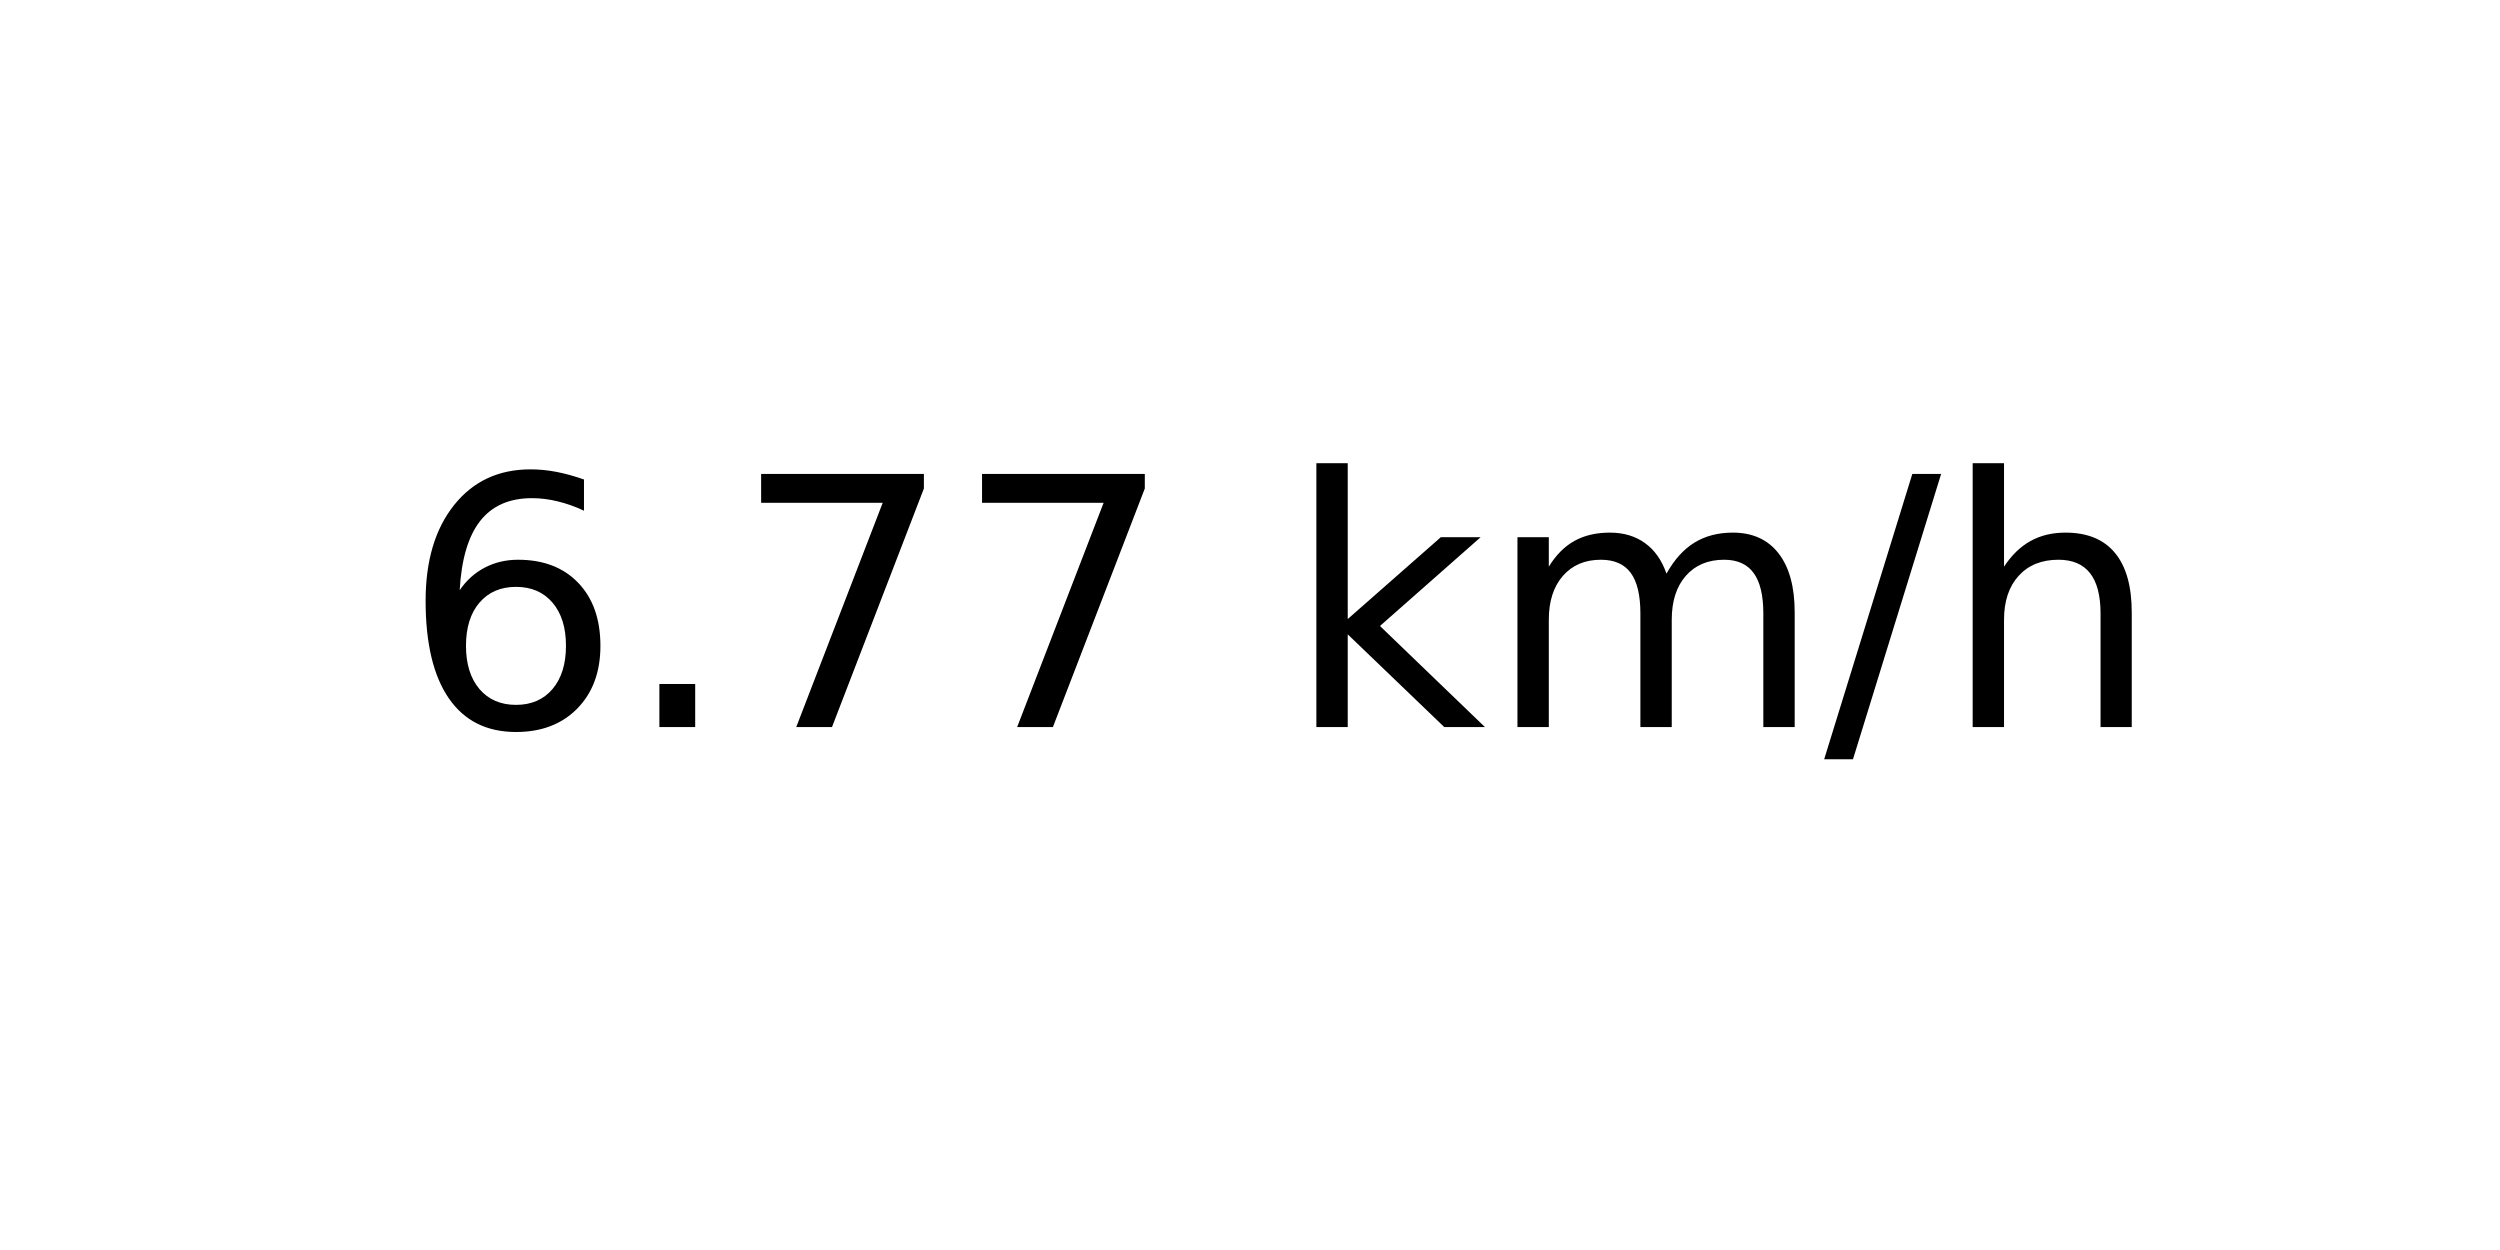
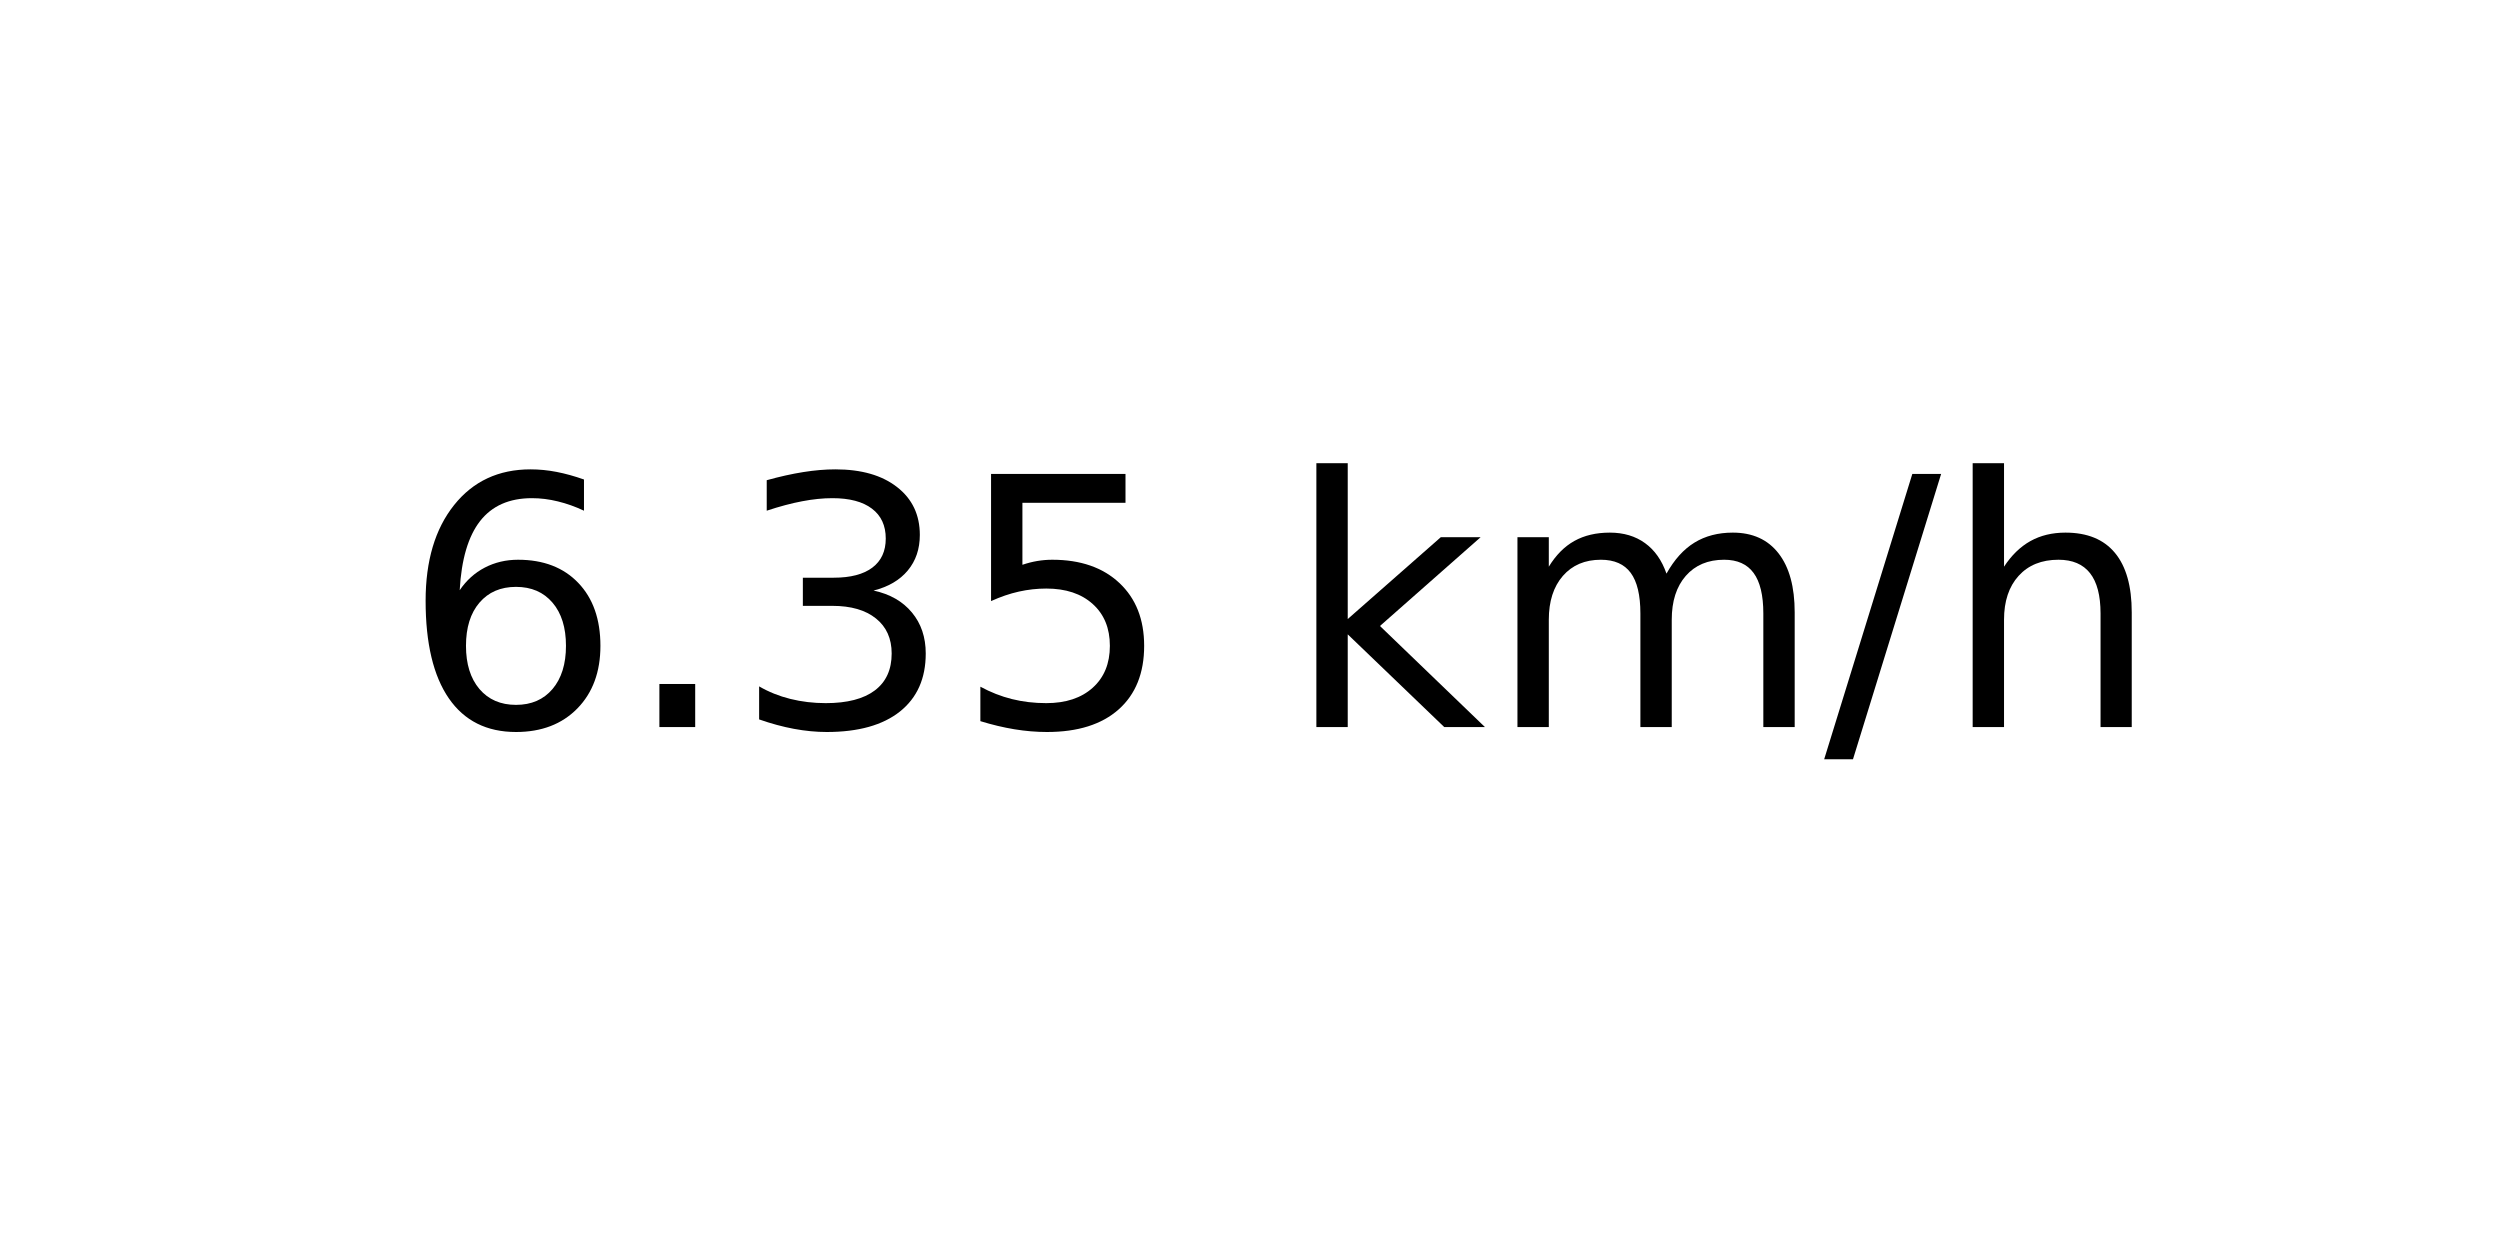
<svg xmlns="http://www.w3.org/2000/svg" xmlns:xlink="http://www.w3.org/1999/xlink" width="72pt" height="36pt" viewBox="0 0 72 36" version="1.1">
  <defs>
    <style type="text/css">*{stroke-linejoin: round; stroke-linecap: butt}</style>
  </defs>
  <g id="figure_1">
    <g id="axes_1">
      <g id="text_1">
        <g transform="translate(11.55937 20.93937) scale(0.1 -0.1)">
          <defs>
            <path id="DejaVuSans-36" d="M 2113 2584  Q 1688 2584 1439 2293  Q 1191 2003 1191 1497  Q 1191 994 1439 701  Q 1688 409 2113 409  Q 2538 409 2786 701  Q 3034 994 3034 1497  Q 3034 2003 2786 2293  Q 2538 2584 2113 2584  z M 3366 4563  L 3366 3988  Q 3128 4100 2886 4159  Q 2644 4219 2406 4219  Q 1781 4219 1451 3797  Q 1122 3375 1075 2522  Q 1259 2794 1537 2939  Q 1816 3084 2150 3084  Q 2853 3084 3261 2657  Q 3669 2231 3669 1497  Q 3669 778 3244 343  Q 2819 -91 2113 -91  Q 1303 -91 875 529  Q 447 1150 447 2328  Q 447 3434 972 4092  Q 1497 4750 2381 4750  Q 2619 4750 2861 4703  Q 3103 4656 3366 4563  z " transform="scale(0.015625)" />
            <path id="DejaVuSans-2e" d="M 684 794  L 1344 794  L 1344 0  L 684 0  L 684 794  z " transform="scale(0.015625)" />
-             <path id="DejaVuSans-37" d="M 525 4666  L 3525 4666  L 3525 4397  L 1831 0  L 1172 0  L 2766 4134  L 525 4134  L 525 4666  z " transform="scale(0.015625)" />
+             <path id="DejaVuSans-33" d="M 2597 2516  Q 3050 2419 3304 2112  Q 3559 1806 3559 1356  Q 3559 666 3084 287  Q 2609 -91 1734 -91  Q 1441 -91 1130 -33  Q 819 25 488 141  L 488 750  Q 750 597 1062 519  Q 1375 441 1716 441  Q 2309 441 2620 675  Q 2931 909 2931 1356  Q 2931 1769 2642 2001  Q 2353 2234 1838 2234  L 1294 2234  L 1294 2753  L 1863 2753  Q 2328 2753 2575 2939  Q 2822 3125 2822 3475  Q 2822 3834 2567 4026  Q 2313 4219 1838 4219  Q 1578 4219 1281 4162  Q 984 4106 628 3988  L 628 4550  Q 988 4650 1302 4700  Q 1616 4750 1894 4750  Q 2613 4750 3031 4423  Q 3450 4097 3450 3541  Q 3450 3153 3228 2886  Q 3006 2619 2597 2516  z " transform="scale(0.015625)" />
+             <path id="DejaVuSans-35" d="M 691 4666  L 3169 4666  L 3169 4134  L 1269 4134  L 1269 2991  Q 1406 3038 1543 3061  Q 1681 3084 1819 3084  Q 2600 3084 3056 2656  Q 3513 2228 3513 1497  Q 3513 744 3044 326  Q 2575 -91 1722 -91  Q 1428 -91 1123 -41  Q 819 9 494 109  L 494 744  Q 775 591 1075 516  Q 1375 441 1709 441  Q 2250 441 2565 725  Q 2881 1009 2881 1497  Q 2881 1984 2565 2268  Q 2250 2553 1709 2553  Q 1456 2553 1204 2497  Q 953 2441 691 2322  L 691 4666  z " transform="scale(0.015625)" />
            <path id="DejaVuSans-20" transform="scale(0.015625)" />
            <path id="DejaVuSans-6b" d="M 581 4863  L 1159 4863  L 1159 1991  L 2875 3500  L 3609 3500  L 1753 1863  L 3688 0  L 2938 0  L 1159 1709  L 1159 0  L 581 0  L 581 4863  z " transform="scale(0.015625)" />
            <path id="DejaVuSans-6d" d="M 3328 2828  Q 3544 3216 3844 3400  Q 4144 3584 4550 3584  Q 5097 3584 5394 3201  Q 5691 2819 5691 2113  L 5691 0  L 5113 0  L 5113 2094  Q 5113 2597 4934 2840  Q 4756 3084 4391 3084  Q 3944 3084 3684 2787  Q 3425 2491 3425 1978  L 3425 0  L 2847 0  L 2847 2094  Q 2847 2600 2669 2842  Q 2491 3084 2119 3084  Q 1678 3084 1418 2786  Q 1159 2488 1159 1978  L 1159 0  L 581 0  L 581 3500  L 1159 3500  L 1159 2956  Q 1356 3278 1631 3431  Q 1906 3584 2284 3584  Q 2666 3584 2933 3390  Q 3200 3197 3328 2828  z " transform="scale(0.015625)" />
            <path id="DejaVuSans-2f" d="M 1625 4666  L 2156 4666  L 531 -594  L 0 -594  L 1625 4666  z " transform="scale(0.015625)" />
            <path id="DejaVuSans-68" d="M 3513 2113  L 3513 0  L 2938 0  L 2938 2094  Q 2938 2591 2744 2837  Q 2550 3084 2163 3084  Q 1697 3084 1428 2787  Q 1159 2491 1159 1978  L 1159 0  L 581 0  L 581 4863  L 1159 4863  L 1159 2956  Q 1366 3272 1645 3428  Q 1925 3584 2291 3584  Q 2894 3584 3203 3211  Q 3513 2838 3513 2113  z " transform="scale(0.015625)" />
          </defs>
          <use xlink:href="#DejaVuSans-36" />
          <use xlink:href="#DejaVuSans-2e" x="63.623" />
-           <use xlink:href="#DejaVuSans-37" x="95.41" />
-           <use xlink:href="#DejaVuSans-37" x="159.033" />
+           <use xlink:href="#DejaVuSans-33" x="95.41" />
+           <use xlink:href="#DejaVuSans-35" x="159.033" />
          <use xlink:href="#DejaVuSans-20" x="222.656" />
          <use xlink:href="#DejaVuSans-6b" x="254.443" />
          <use xlink:href="#DejaVuSans-6d" x="312.354" />
          <use xlink:href="#DejaVuSans-2f" x="409.766" />
          <use xlink:href="#DejaVuSans-68" x="443.457" />
        </g>
      </g>
    </g>
  </g>
</svg>
